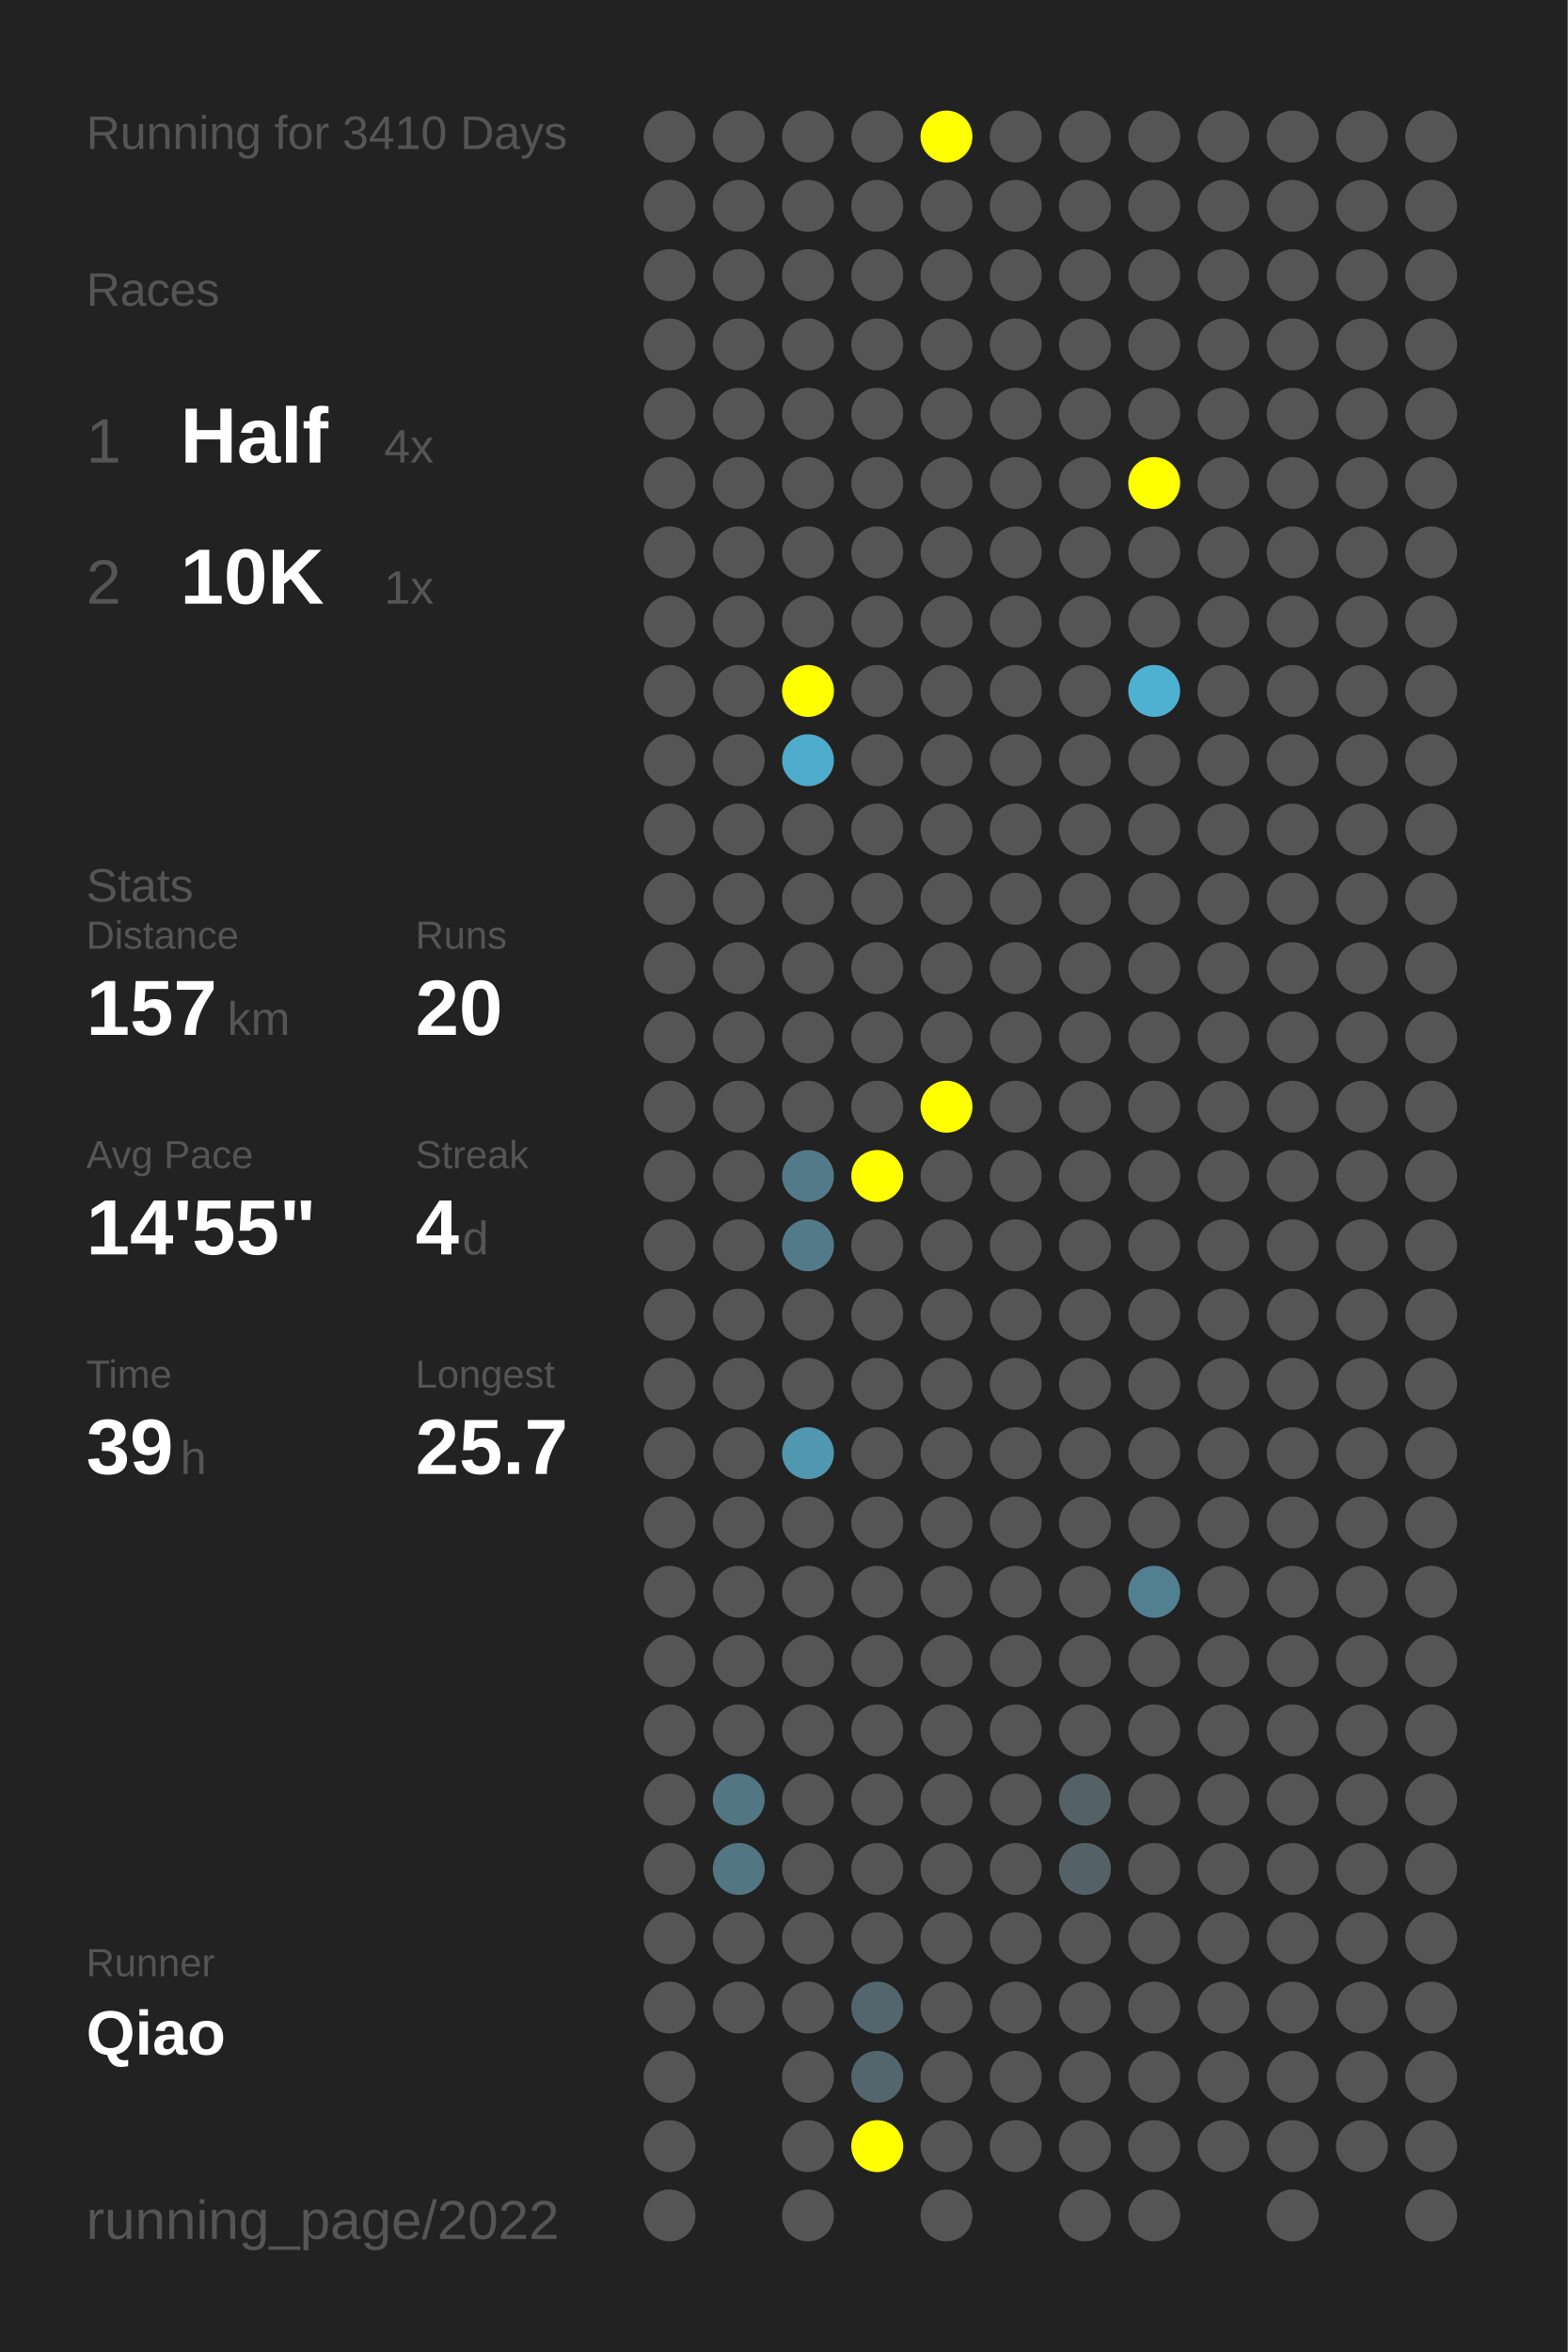
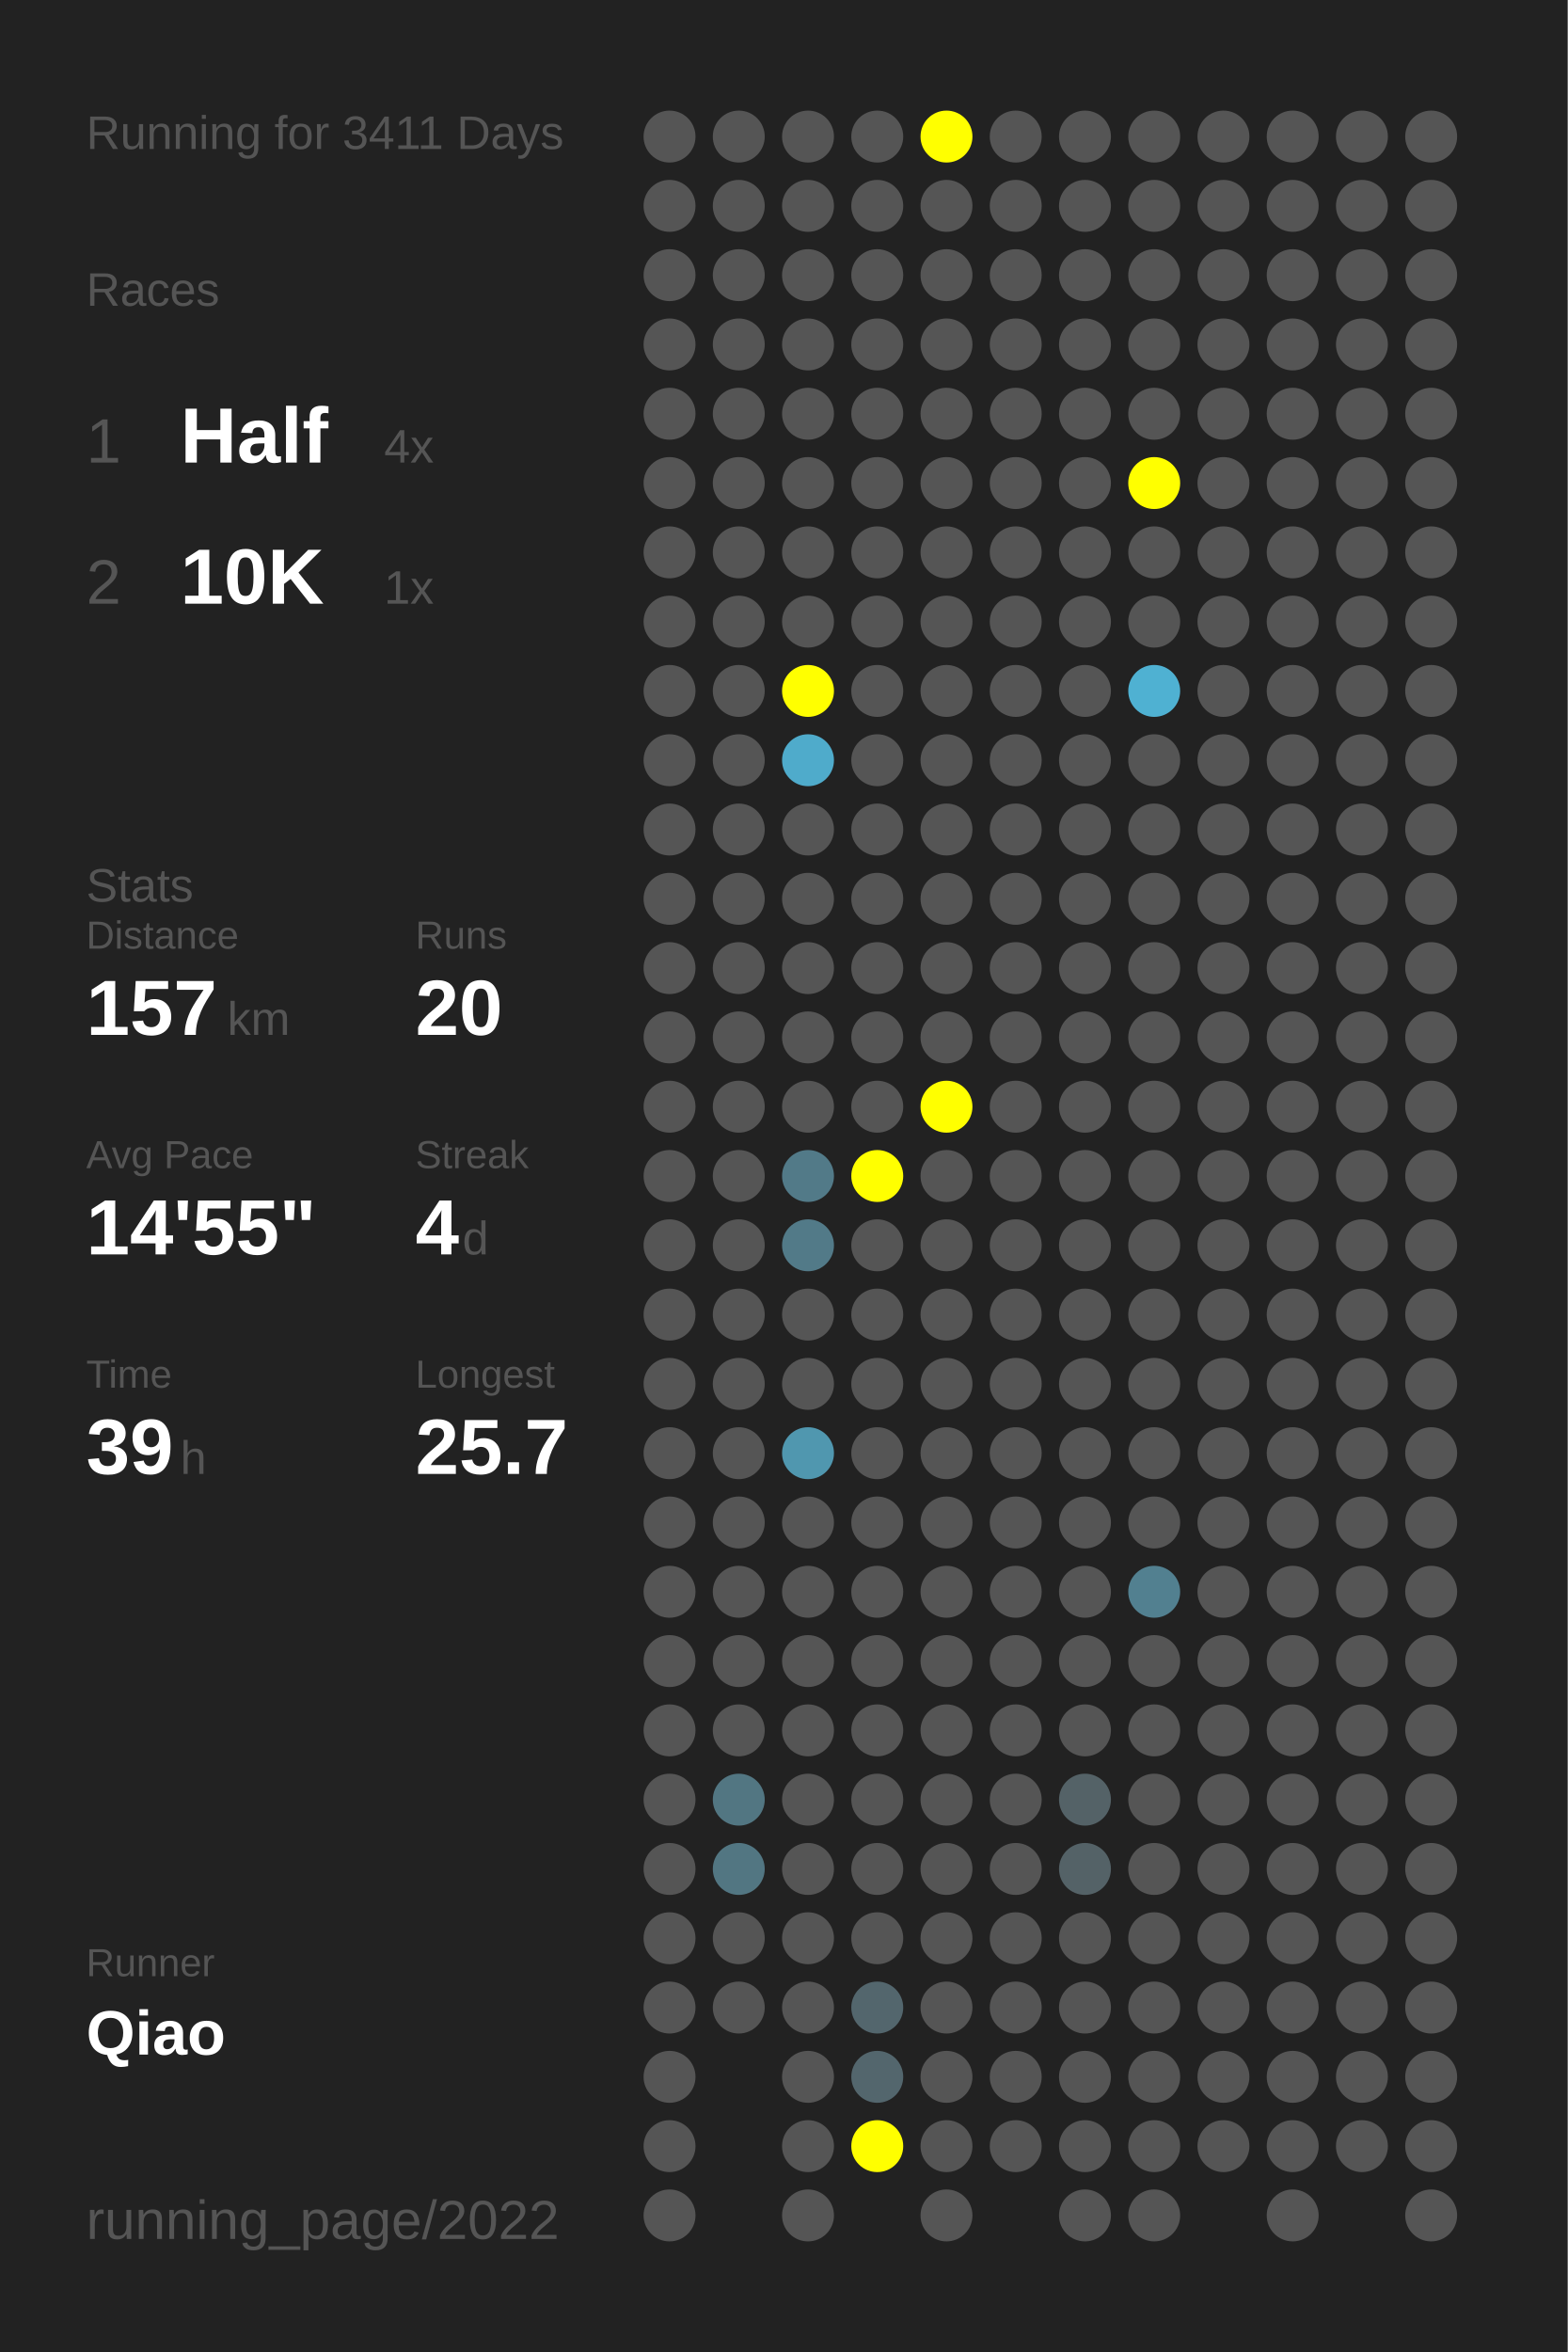
<svg xmlns="http://www.w3.org/2000/svg" baseProfile="full" height="300mm" version="1.1" viewBox="0,0,200,300" width="200mm">
  <defs />
  <rect fill="#222222" height="300" width="200" x="0" y="0" />
-   <text fill="#555555" style="font-size:6px; font-family:Arial;" x="11" y="19">Running for 3410 Days</text>
+   <text fill="#555555" style="font-size:6px; font-family:Arial;" x="11" y="19">Running for 3411 Days</text>
  <text fill="#555555" style="font-size:6px; font-family:Arial;" x="11" y="39">Races</text>
  <text fill="#555555" style="font-size:8px; font-family:Arial;" x="11" y="59">1</text>
  <text fill="#FFFFFF" style="font-size:10px; font-family:Arial; font-weight:bold;" x="23" y="59">Half</text>
  <text fill="#555555" style="font-size:6px; font-family:Arial;" x="49" y="59">4x</text>
  <text fill="#555555" style="font-size:8px; font-family:Arial;" x="11" y="77">2</text>
  <text fill="#FFFFFF" style="font-size:10px; font-family:Arial; font-weight:bold;" x="23" y="77">10K</text>
  <text fill="#555555" style="font-size:6px; font-family:Arial;" x="49" y="77">1x</text>
  <text fill="#555555" style="font-size:6px; font-family:Arial;" x="11" y="115">Stats</text>
  <text fill="#555555" style="font-size:5px; font-family:Arial;" x="11" y="121">Distance</text>
  <text fill="#FFFFFF" style="font-size:10px; font-family:Arial; font-weight:bold;" x="11" y="132">157</text>
  <text fill="#555555" style="font-size:6px; font-family:Arial;" x="29" y="132">km</text>
  <text fill="#555555" style="font-size:5px; font-family:Arial;" x="53" y="121">Runs</text>
  <text fill="#FFFFFF" style="font-size:10px; font-family:Arial; font-weight:bold;" x="53" y="132">20</text>
  <text fill="#555555" style="font-size:5px; font-family:Arial;" x="11" y="149">Avg Pace</text>
  <text fill="#FFFFFF" style="font-size:10px; font-family:Arial; font-weight:bold;" x="11" y="160">14'55"</text>
  <text fill="#555555" style="font-size:5px; font-family:Arial;" x="53" y="149">Streak</text>
  <text fill="#FFFFFF" style="font-size:10px; font-family:Arial; font-weight:bold;" x="53" y="160">4</text>
  <text fill="#555555" style="font-size:6px; font-family:Arial;" x="59" y="160">d</text>
  <text fill="#555555" style="font-size:5px; font-family:Arial;" x="11" y="177">Time</text>
  <text fill="#FFFFFF" style="font-size:10px; font-family:Arial; font-weight:bold;" x="11" y="188">39</text>
  <text fill="#555555" style="font-size:6px; font-family:Arial;" x="23" y="188">h</text>
  <text fill="#555555" style="font-size:5px; font-family:Arial;" x="53" y="177">Longest</text>
  <text fill="#FFFFFF" style="font-size:10px; font-family:Arial; font-weight:bold;" x="53" y="188">25.7</text>
  <text fill="#555555" style="font-size:5px; font-family:Arial;" x="11" y="252.065">Runner</text>
  <text fill="#FFFFFF" style="font-size:8px; font-family:Arial; font-weight:bold;" x="11" y="262.065">Qiao</text>
  <text fill="#555555" style="font-size:7px; font-family:Arial;" x="11" y="285.581">running_page/2022</text>
  <circle cx="85.417" cy="17.419" fill="#555555" r="3.312" />
  <circle cx="85.417" cy="26.258" fill="#555555" r="3.312" />
  <circle cx="85.417" cy="35.097" fill="#555555" r="3.312" />
  <circle cx="85.417" cy="43.935" fill="#555555" r="3.312" />
  <circle cx="85.417" cy="52.774" fill="#555555" r="3.312" />
  <circle cx="85.417" cy="61.613" fill="#555555" r="3.312" />
  <circle cx="85.417" cy="70.452" fill="#555555" r="3.312" />
  <circle cx="85.417" cy="79.29" fill="#555555" r="3.312" />
  <circle cx="85.417" cy="88.129" fill="#555555" r="3.312" />
  <circle cx="85.417" cy="96.968" fill="#555555" r="3.312" />
  <circle cx="85.417" cy="105.806" fill="#555555" r="3.312" />
  <circle cx="85.417" cy="114.645" fill="#555555" r="3.312" />
  <circle cx="85.417" cy="123.484" fill="#555555" r="3.312" />
  <circle cx="85.417" cy="132.323" fill="#555555" r="3.312" />
  <circle cx="85.417" cy="141.161" fill="#555555" r="3.312" />
  <circle cx="85.417" cy="150" fill="#555555" r="3.312" />
  <circle cx="85.417" cy="158.839" fill="#555555" r="3.312" />
  <circle cx="85.417" cy="167.677" fill="#555555" r="3.312" />
  <circle cx="85.417" cy="176.516" fill="#555555" r="3.312" />
  <circle cx="85.417" cy="185.355" fill="#555555" r="3.312" />
  <circle cx="85.417" cy="194.194" fill="#555555" r="3.312" />
  <circle cx="85.417" cy="203.032" fill="#555555" r="3.312" />
  <circle cx="85.417" cy="211.871" fill="#555555" r="3.312" />
  <circle cx="85.417" cy="220.71" fill="#555555" r="3.312" />
  <circle cx="85.417" cy="229.548" fill="#555555" r="3.312" />
  <circle cx="85.417" cy="238.387" fill="#555555" r="3.312" />
  <circle cx="85.417" cy="247.226" fill="#555555" r="3.312" />
  <circle cx="85.417" cy="256.065" fill="#555555" r="3.312" />
  <circle cx="85.417" cy="264.903" fill="#555555" r="3.312" />
  <circle cx="85.417" cy="273.742" fill="#555555" r="3.312" />
  <circle cx="85.417" cy="282.581" fill="#555555" r="3.312" />
  <circle cx="94.25" cy="17.419" fill="#555555" r="3.312" />
  <circle cx="94.25" cy="26.258" fill="#555555" r="3.312" />
  <circle cx="94.25" cy="35.097" fill="#555555" r="3.312" />
  <circle cx="94.25" cy="43.935" fill="#555555" r="3.312" />
  <circle cx="94.25" cy="52.774" fill="#555555" r="3.312" />
  <circle cx="94.25" cy="61.613" fill="#555555" r="3.312" />
  <circle cx="94.25" cy="70.452" fill="#555555" r="3.312" />
  <circle cx="94.25" cy="79.29" fill="#555555" r="3.312" />
  <circle cx="94.25" cy="88.129" fill="#555555" r="3.312" />
  <circle cx="94.25" cy="96.968" fill="#555555" r="3.312" />
  <circle cx="94.25" cy="105.806" fill="#555555" r="3.312" />
  <circle cx="94.25" cy="114.645" fill="#555555" r="3.312" />
  <circle cx="94.25" cy="123.484" fill="#555555" r="3.312" />
  <circle cx="94.25" cy="132.323" fill="#555555" r="3.312" />
  <circle cx="94.25" cy="141.161" fill="#555555" r="3.312" />
  <circle cx="94.25" cy="150" fill="#555555" r="3.312" />
  <circle cx="94.25" cy="158.839" fill="#555555" r="3.312" />
  <circle cx="94.25" cy="167.677" fill="#555555" r="3.312" />
  <circle cx="94.25" cy="176.516" fill="#555555" r="3.312" />
  <circle cx="94.25" cy="185.355" fill="#555555" r="3.312" />
  <circle cx="94.25" cy="194.194" fill="#555555" r="3.312" />
  <circle cx="94.25" cy="203.032" fill="#555555" r="3.312" />
  <circle cx="94.25" cy="211.871" fill="#555555" r="3.312" />
  <circle cx="94.25" cy="220.71" fill="#555555" r="3.312" />
  <circle cx="94.25" cy="229.548" fill="#527682" r="3.312" />
  <circle cx="94.25" cy="238.387" fill="#527682" r="3.312" />
  <circle cx="94.25" cy="247.226" fill="#555555" r="3.312" />
  <circle cx="94.25" cy="256.065" fill="#555555" r="3.312" />
  <circle cx="103.083" cy="17.419" fill="#555555" r="3.312" />
  <circle cx="103.083" cy="26.258" fill="#555555" r="3.312" />
  <circle cx="103.083" cy="35.097" fill="#555555" r="3.312" />
  <circle cx="103.083" cy="43.935" fill="#555555" r="3.312" />
  <circle cx="103.083" cy="52.774" fill="#555555" r="3.312" />
  <circle cx="103.083" cy="61.613" fill="#555555" r="3.312" />
  <circle cx="103.083" cy="70.452" fill="#555555" r="3.312" />
  <circle cx="103.083" cy="79.29" fill="#555555" r="3.312" />
  <circle cx="103.083" cy="88.129" fill="#FFFF00" r="3.312" />
  <circle cx="103.083" cy="96.968" fill="#4fabcb" r="3.312" />
  <circle cx="103.083" cy="105.806" fill="#555555" r="3.312" />
  <circle cx="103.083" cy="114.645" fill="#555555" r="3.312" />
  <circle cx="103.083" cy="123.484" fill="#555555" r="3.312" />
  <circle cx="103.083" cy="132.323" fill="#555555" r="3.312" />
  <circle cx="103.083" cy="141.161" fill="#555555" r="3.312" />
  <circle cx="103.083" cy="150" fill="#527a88" r="3.312" />
  <circle cx="103.083" cy="158.839" fill="#527a88" r="3.312" />
  <circle cx="103.083" cy="167.677" fill="#555555" r="3.312" />
  <circle cx="103.083" cy="176.516" fill="#555555" r="3.312" />
  <circle cx="103.083" cy="185.355" fill="#5097af" r="3.312" />
  <circle cx="103.083" cy="194.194" fill="#555555" r="3.312" />
  <circle cx="103.083" cy="203.032" fill="#555555" r="3.312" />
  <circle cx="103.083" cy="211.871" fill="#555555" r="3.312" />
  <circle cx="103.083" cy="220.71" fill="#555555" r="3.312" />
  <circle cx="103.083" cy="229.548" fill="#555555" r="3.312" />
  <circle cx="103.083" cy="238.387" fill="#555555" r="3.312" />
  <circle cx="103.083" cy="247.226" fill="#555555" r="3.312" />
  <circle cx="103.083" cy="256.065" fill="#555555" r="3.312" />
  <circle cx="103.083" cy="264.903" fill="#555555" r="3.312" />
  <circle cx="103.083" cy="273.742" fill="#555555" r="3.312" />
  <circle cx="103.083" cy="282.581" fill="#555555" r="3.312" />
  <circle cx="111.917" cy="17.419" fill="#555555" r="3.312" />
  <circle cx="111.917" cy="26.258" fill="#555555" r="3.312" />
  <circle cx="111.917" cy="35.097" fill="#555555" r="3.312" />
  <circle cx="111.917" cy="43.935" fill="#555555" r="3.312" />
  <circle cx="111.917" cy="52.774" fill="#555555" r="3.312" />
  <circle cx="111.917" cy="61.613" fill="#555555" r="3.312" />
  <circle cx="111.917" cy="70.452" fill="#555555" r="3.312" />
  <circle cx="111.917" cy="79.29" fill="#555555" r="3.312" />
  <circle cx="111.917" cy="88.129" fill="#555555" r="3.312" />
  <circle cx="111.917" cy="96.968" fill="#555555" r="3.312" />
  <circle cx="111.917" cy="105.806" fill="#555555" r="3.312" />
  <circle cx="111.917" cy="114.645" fill="#555555" r="3.312" />
  <circle cx="111.917" cy="123.484" fill="#555555" r="3.312" />
  <circle cx="111.917" cy="132.323" fill="#555555" r="3.312" />
  <circle cx="111.917" cy="141.161" fill="#555555" r="3.312" />
  <circle cx="111.917" cy="150" fill="#FFFF00" r="3.312" />
  <circle cx="111.917" cy="158.839" fill="#555555" r="3.312" />
  <circle cx="111.917" cy="167.677" fill="#555555" r="3.312" />
  <circle cx="111.917" cy="176.516" fill="#555555" r="3.312" />
  <circle cx="111.917" cy="185.355" fill="#555555" r="3.312" />
  <circle cx="111.917" cy="194.194" fill="#555555" r="3.312" />
  <circle cx="111.917" cy="203.032" fill="#555555" r="3.312" />
  <circle cx="111.917" cy="211.871" fill="#555555" r="3.312" />
  <circle cx="111.917" cy="220.71" fill="#555555" r="3.312" />
  <circle cx="111.917" cy="229.548" fill="#555555" r="3.312" />
  <circle cx="111.917" cy="238.387" fill="#555555" r="3.312" />
  <circle cx="111.917" cy="247.226" fill="#555555" r="3.312" />
  <circle cx="111.917" cy="256.065" fill="#53666d" r="3.312" />
  <circle cx="111.917" cy="264.903" fill="#53666d" r="3.312" />
  <circle cx="111.917" cy="273.742" fill="#FFFF00" r="3.312" />
  <circle cx="120.75" cy="17.419" fill="#FFFF00" r="3.312" />
  <circle cx="120.75" cy="26.258" fill="#555555" r="3.312" />
  <circle cx="120.75" cy="35.097" fill="#555555" r="3.312" />
  <circle cx="120.75" cy="43.935" fill="#555555" r="3.312" />
  <circle cx="120.75" cy="52.774" fill="#555555" r="3.312" />
  <circle cx="120.75" cy="61.613" fill="#555555" r="3.312" />
  <circle cx="120.75" cy="70.452" fill="#555555" r="3.312" />
  <circle cx="120.75" cy="79.29" fill="#555555" r="3.312" />
  <circle cx="120.75" cy="88.129" fill="#555555" r="3.312" />
  <circle cx="120.75" cy="96.968" fill="#555555" r="3.312" />
  <circle cx="120.75" cy="105.806" fill="#555555" r="3.312" />
  <circle cx="120.75" cy="114.645" fill="#555555" r="3.312" />
  <circle cx="120.75" cy="123.484" fill="#555555" r="3.312" />
  <circle cx="120.75" cy="132.323" fill="#555555" r="3.312" />
  <circle cx="120.75" cy="141.161" fill="#FFFF00" r="3.312" />
  <circle cx="120.75" cy="150" fill="#555555" r="3.312" />
  <circle cx="120.75" cy="158.839" fill="#555555" r="3.312" />
  <circle cx="120.75" cy="167.677" fill="#555555" r="3.312" />
  <circle cx="120.75" cy="176.516" fill="#555555" r="3.312" />
  <circle cx="120.75" cy="185.355" fill="#555555" r="3.312" />
  <circle cx="120.75" cy="194.194" fill="#555555" r="3.312" />
  <circle cx="120.75" cy="203.032" fill="#555555" r="3.312" />
  <circle cx="120.75" cy="211.871" fill="#555555" r="3.312" />
  <circle cx="120.75" cy="220.71" fill="#555555" r="3.312" />
  <circle cx="120.75" cy="229.548" fill="#555555" r="3.312" />
  <circle cx="120.75" cy="238.387" fill="#555555" r="3.312" />
  <circle cx="120.75" cy="247.226" fill="#555555" r="3.312" />
  <circle cx="120.75" cy="256.065" fill="#555555" r="3.312" />
  <circle cx="120.75" cy="264.903" fill="#555555" r="3.312" />
  <circle cx="120.75" cy="273.742" fill="#555555" r="3.312" />
  <circle cx="120.75" cy="282.581" fill="#555555" r="3.312" />
  <circle cx="129.583" cy="17.419" fill="#555555" r="3.312" />
  <circle cx="129.583" cy="26.258" fill="#555555" r="3.312" />
  <circle cx="129.583" cy="35.097" fill="#555555" r="3.312" />
  <circle cx="129.583" cy="43.935" fill="#555555" r="3.312" />
  <circle cx="129.583" cy="52.774" fill="#555555" r="3.312" />
  <circle cx="129.583" cy="61.613" fill="#555555" r="3.312" />
  <circle cx="129.583" cy="70.452" fill="#555555" r="3.312" />
  <circle cx="129.583" cy="79.29" fill="#555555" r="3.312" />
  <circle cx="129.583" cy="88.129" fill="#555555" r="3.312" />
  <circle cx="129.583" cy="96.968" fill="#555555" r="3.312" />
  <circle cx="129.583" cy="105.806" fill="#555555" r="3.312" />
  <circle cx="129.583" cy="114.645" fill="#555555" r="3.312" />
  <circle cx="129.583" cy="123.484" fill="#555555" r="3.312" />
  <circle cx="129.583" cy="132.323" fill="#555555" r="3.312" />
  <circle cx="129.583" cy="141.161" fill="#555555" r="3.312" />
  <circle cx="129.583" cy="150" fill="#555555" r="3.312" />
  <circle cx="129.583" cy="158.839" fill="#555555" r="3.312" />
  <circle cx="129.583" cy="167.677" fill="#555555" r="3.312" />
  <circle cx="129.583" cy="176.516" fill="#555555" r="3.312" />
  <circle cx="129.583" cy="185.355" fill="#555555" r="3.312" />
  <circle cx="129.583" cy="194.194" fill="#555555" r="3.312" />
  <circle cx="129.583" cy="203.032" fill="#555555" r="3.312" />
  <circle cx="129.583" cy="211.871" fill="#555555" r="3.312" />
  <circle cx="129.583" cy="220.71" fill="#555555" r="3.312" />
  <circle cx="129.583" cy="229.548" fill="#555555" r="3.312" />
  <circle cx="129.583" cy="238.387" fill="#555555" r="3.312" />
  <circle cx="129.583" cy="247.226" fill="#555555" r="3.312" />
  <circle cx="129.583" cy="256.065" fill="#555555" r="3.312" />
  <circle cx="129.583" cy="264.903" fill="#555555" r="3.312" />
  <circle cx="129.583" cy="273.742" fill="#555555" r="3.312" />
  <circle cx="138.417" cy="17.419" fill="#555555" r="3.312" />
  <circle cx="138.417" cy="26.258" fill="#555555" r="3.312" />
  <circle cx="138.417" cy="35.097" fill="#555555" r="3.312" />
  <circle cx="138.417" cy="43.935" fill="#555555" r="3.312" />
  <circle cx="138.417" cy="52.774" fill="#555555" r="3.312" />
  <circle cx="138.417" cy="61.613" fill="#555555" r="3.312" />
  <circle cx="138.417" cy="70.452" fill="#555555" r="3.312" />
  <circle cx="138.417" cy="79.29" fill="#555555" r="3.312" />
  <circle cx="138.417" cy="88.129" fill="#555555" r="3.312" />
  <circle cx="138.417" cy="96.968" fill="#555555" r="3.312" />
  <circle cx="138.417" cy="105.806" fill="#555555" r="3.312" />
  <circle cx="138.417" cy="114.645" fill="#555555" r="3.312" />
  <circle cx="138.417" cy="123.484" fill="#555555" r="3.312" />
  <circle cx="138.417" cy="132.323" fill="#555555" r="3.312" />
  <circle cx="138.417" cy="141.161" fill="#555555" r="3.312" />
  <circle cx="138.417" cy="150" fill="#555555" r="3.312" />
  <circle cx="138.417" cy="158.839" fill="#555555" r="3.312" />
  <circle cx="138.417" cy="167.677" fill="#555555" r="3.312" />
  <circle cx="138.417" cy="176.516" fill="#555555" r="3.312" />
  <circle cx="138.417" cy="185.355" fill="#555555" r="3.312" />
  <circle cx="138.417" cy="194.194" fill="#555555" r="3.312" />
  <circle cx="138.417" cy="203.032" fill="#555555" r="3.312" />
  <circle cx="138.417" cy="211.871" fill="#555555" r="3.312" />
  <circle cx="138.417" cy="220.71" fill="#555555" r="3.312" />
  <circle cx="138.417" cy="229.548" fill="#546267" r="3.312" />
  <circle cx="138.417" cy="238.387" fill="#546267" r="3.312" />
  <circle cx="138.417" cy="247.226" fill="#555555" r="3.312" />
  <circle cx="138.417" cy="256.065" fill="#555555" r="3.312" />
  <circle cx="138.417" cy="264.903" fill="#555555" r="3.312" />
  <circle cx="138.417" cy="273.742" fill="#555555" r="3.312" />
  <circle cx="138.417" cy="282.581" fill="#555555" r="3.312" />
  <circle cx="147.25" cy="17.419" fill="#555555" r="3.312" />
  <circle cx="147.25" cy="26.258" fill="#555555" r="3.312" />
  <circle cx="147.25" cy="35.097" fill="#555555" r="3.312" />
  <circle cx="147.25" cy="43.935" fill="#555555" r="3.312" />
  <circle cx="147.25" cy="52.774" fill="#555555" r="3.312" />
  <circle cx="147.25" cy="61.613" fill="#FFFF00" r="3.312" />
  <circle cx="147.25" cy="70.452" fill="#555555" r="3.312" />
  <circle cx="147.25" cy="79.29" fill="#555555" r="3.312" />
  <circle cx="147.25" cy="88.129" fill="#4fb1d2" r="3.312" />
  <circle cx="147.25" cy="96.968" fill="#555555" r="3.312" />
  <circle cx="147.25" cy="105.806" fill="#555555" r="3.312" />
  <circle cx="147.25" cy="114.645" fill="#555555" r="3.312" />
  <circle cx="147.25" cy="123.484" fill="#555555" r="3.312" />
  <circle cx="147.25" cy="132.323" fill="#555555" r="3.312" />
  <circle cx="147.25" cy="141.161" fill="#555555" r="3.312" />
  <circle cx="147.25" cy="150" fill="#555555" r="3.312" />
  <circle cx="147.25" cy="158.839" fill="#555555" r="3.312" />
  <circle cx="147.25" cy="167.677" fill="#555555" r="3.312" />
  <circle cx="147.25" cy="176.516" fill="#555555" r="3.312" />
  <circle cx="147.25" cy="185.355" fill="#555555" r="3.312" />
  <circle cx="147.25" cy="194.194" fill="#555555" r="3.312" />
  <circle cx="147.25" cy="203.032" fill="#528090" r="3.312" />
  <circle cx="147.25" cy="211.871" fill="#555555" r="3.312" />
  <circle cx="147.25" cy="220.71" fill="#555555" r="3.312" />
  <circle cx="147.25" cy="229.548" fill="#555555" r="3.312" />
  <circle cx="147.25" cy="238.387" fill="#555555" r="3.312" />
  <circle cx="147.25" cy="247.226" fill="#555555" r="3.312" />
  <circle cx="147.25" cy="256.065" fill="#555555" r="3.312" />
  <circle cx="147.25" cy="264.903" fill="#555555" r="3.312" />
  <circle cx="147.25" cy="273.742" fill="#555555" r="3.312" />
  <circle cx="147.25" cy="282.581" fill="#555555" r="3.312" />
  <circle cx="156.083" cy="17.419" fill="#555555" r="3.312" />
  <circle cx="156.083" cy="26.258" fill="#555555" r="3.312" />
  <circle cx="156.083" cy="35.097" fill="#555555" r="3.312" />
  <circle cx="156.083" cy="43.935" fill="#555555" r="3.312" />
  <circle cx="156.083" cy="52.774" fill="#555555" r="3.312" />
  <circle cx="156.083" cy="61.613" fill="#555555" r="3.312" />
  <circle cx="156.083" cy="70.452" fill="#555555" r="3.312" />
  <circle cx="156.083" cy="79.29" fill="#555555" r="3.312" />
  <circle cx="156.083" cy="88.129" fill="#555555" r="3.312" />
  <circle cx="156.083" cy="96.968" fill="#555555" r="3.312" />
  <circle cx="156.083" cy="105.806" fill="#555555" r="3.312" />
  <circle cx="156.083" cy="114.645" fill="#555555" r="3.312" />
  <circle cx="156.083" cy="123.484" fill="#555555" r="3.312" />
  <circle cx="156.083" cy="132.323" fill="#555555" r="3.312" />
  <circle cx="156.083" cy="141.161" fill="#555555" r="3.312" />
  <circle cx="156.083" cy="150" fill="#555555" r="3.312" />
  <circle cx="156.083" cy="158.839" fill="#555555" r="3.312" />
  <circle cx="156.083" cy="167.677" fill="#555555" r="3.312" />
  <circle cx="156.083" cy="176.516" fill="#555555" r="3.312" />
  <circle cx="156.083" cy="185.355" fill="#555555" r="3.312" />
  <circle cx="156.083" cy="194.194" fill="#555555" r="3.312" />
  <circle cx="156.083" cy="203.032" fill="#555555" r="3.312" />
  <circle cx="156.083" cy="211.871" fill="#555555" r="3.312" />
  <circle cx="156.083" cy="220.71" fill="#555555" r="3.312" />
  <circle cx="156.083" cy="229.548" fill="#555555" r="3.312" />
  <circle cx="156.083" cy="238.387" fill="#555555" r="3.312" />
  <circle cx="156.083" cy="247.226" fill="#555555" r="3.312" />
  <circle cx="156.083" cy="256.065" fill="#555555" r="3.312" />
  <circle cx="156.083" cy="264.903" fill="#555555" r="3.312" />
  <circle cx="156.083" cy="273.742" fill="#555555" r="3.312" />
  <circle cx="164.917" cy="17.419" fill="#555555" r="3.312" />
  <circle cx="164.917" cy="26.258" fill="#555555" r="3.312" />
  <circle cx="164.917" cy="35.097" fill="#555555" r="3.312" />
  <circle cx="164.917" cy="43.935" fill="#555555" r="3.312" />
  <circle cx="164.917" cy="52.774" fill="#555555" r="3.312" />
  <circle cx="164.917" cy="61.613" fill="#555555" r="3.312" />
  <circle cx="164.917" cy="70.452" fill="#555555" r="3.312" />
  <circle cx="164.917" cy="79.29" fill="#555555" r="3.312" />
  <circle cx="164.917" cy="88.129" fill="#555555" r="3.312" />
  <circle cx="164.917" cy="96.968" fill="#555555" r="3.312" />
  <circle cx="164.917" cy="105.806" fill="#555555" r="3.312" />
  <circle cx="164.917" cy="114.645" fill="#555555" r="3.312" />
  <circle cx="164.917" cy="123.484" fill="#555555" r="3.312" />
  <circle cx="164.917" cy="132.323" fill="#555555" r="3.312" />
  <circle cx="164.917" cy="141.161" fill="#555555" r="3.312" />
  <circle cx="164.917" cy="150" fill="#555555" r="3.312" />
  <circle cx="164.917" cy="158.839" fill="#555555" r="3.312" />
  <circle cx="164.917" cy="167.677" fill="#555555" r="3.312" />
  <circle cx="164.917" cy="176.516" fill="#555555" r="3.312" />
  <circle cx="164.917" cy="185.355" fill="#555555" r="3.312" />
  <circle cx="164.917" cy="194.194" fill="#555555" r="3.312" />
  <circle cx="164.917" cy="203.032" fill="#555555" r="3.312" />
  <circle cx="164.917" cy="211.871" fill="#555555" r="3.312" />
  <circle cx="164.917" cy="220.71" fill="#555555" r="3.312" />
  <circle cx="164.917" cy="229.548" fill="#555555" r="3.312" />
  <circle cx="164.917" cy="238.387" fill="#555555" r="3.312" />
  <circle cx="164.917" cy="247.226" fill="#555555" r="3.312" />
  <circle cx="164.917" cy="256.065" fill="#555555" r="3.312" />
  <circle cx="164.917" cy="264.903" fill="#555555" r="3.312" />
  <circle cx="164.917" cy="273.742" fill="#555555" r="3.312" />
  <circle cx="164.917" cy="282.581" fill="#555555" r="3.312" />
  <circle cx="173.75" cy="17.419" fill="#555555" r="3.312" />
  <circle cx="173.75" cy="26.258" fill="#555555" r="3.312" />
  <circle cx="173.75" cy="35.097" fill="#555555" r="3.312" />
  <circle cx="173.75" cy="43.935" fill="#555555" r="3.312" />
  <circle cx="173.75" cy="52.774" fill="#555555" r="3.312" />
  <circle cx="173.75" cy="61.613" fill="#555555" r="3.312" />
  <circle cx="173.75" cy="70.452" fill="#555555" r="3.312" />
  <circle cx="173.75" cy="79.29" fill="#555555" r="3.312" />
  <circle cx="173.75" cy="88.129" fill="#555555" r="3.312" />
  <circle cx="173.75" cy="96.968" fill="#555555" r="3.312" />
  <circle cx="173.75" cy="105.806" fill="#555555" r="3.312" />
  <circle cx="173.75" cy="114.645" fill="#555555" r="3.312" />
  <circle cx="173.75" cy="123.484" fill="#555555" r="3.312" />
  <circle cx="173.75" cy="132.323" fill="#555555" r="3.312" />
  <circle cx="173.75" cy="141.161" fill="#555555" r="3.312" />
  <circle cx="173.75" cy="150" fill="#555555" r="3.312" />
  <circle cx="173.75" cy="158.839" fill="#555555" r="3.312" />
  <circle cx="173.75" cy="167.677" fill="#555555" r="3.312" />
  <circle cx="173.75" cy="176.516" fill="#555555" r="3.312" />
  <circle cx="173.75" cy="185.355" fill="#555555" r="3.312" />
  <circle cx="173.75" cy="194.194" fill="#555555" r="3.312" />
  <circle cx="173.75" cy="203.032" fill="#555555" r="3.312" />
  <circle cx="173.75" cy="211.871" fill="#555555" r="3.312" />
  <circle cx="173.75" cy="220.71" fill="#555555" r="3.312" />
  <circle cx="173.75" cy="229.548" fill="#555555" r="3.312" />
  <circle cx="173.75" cy="238.387" fill="#555555" r="3.312" />
  <circle cx="173.75" cy="247.226" fill="#555555" r="3.312" />
  <circle cx="173.75" cy="256.065" fill="#555555" r="3.312" />
  <circle cx="173.75" cy="264.903" fill="#555555" r="3.312" />
  <circle cx="173.75" cy="273.742" fill="#555555" r="3.312" />
  <circle cx="182.583" cy="17.419" fill="#555555" r="3.312" />
  <circle cx="182.583" cy="26.258" fill="#555555" r="3.312" />
  <circle cx="182.583" cy="35.097" fill="#555555" r="3.312" />
  <circle cx="182.583" cy="43.935" fill="#555555" r="3.312" />
  <circle cx="182.583" cy="52.774" fill="#555555" r="3.312" />
  <circle cx="182.583" cy="61.613" fill="#555555" r="3.312" />
  <circle cx="182.583" cy="70.452" fill="#555555" r="3.312" />
  <circle cx="182.583" cy="79.29" fill="#555555" r="3.312" />
  <circle cx="182.583" cy="88.129" fill="#555555" r="3.312" />
  <circle cx="182.583" cy="96.968" fill="#555555" r="3.312" />
  <circle cx="182.583" cy="105.806" fill="#555555" r="3.312" />
  <circle cx="182.583" cy="114.645" fill="#555555" r="3.312" />
  <circle cx="182.583" cy="123.484" fill="#555555" r="3.312" />
  <circle cx="182.583" cy="132.323" fill="#555555" r="3.312" />
  <circle cx="182.583" cy="141.161" fill="#555555" r="3.312" />
  <circle cx="182.583" cy="150" fill="#555555" r="3.312" />
  <circle cx="182.583" cy="158.839" fill="#555555" r="3.312" />
  <circle cx="182.583" cy="167.677" fill="#555555" r="3.312" />
  <circle cx="182.583" cy="176.516" fill="#555555" r="3.312" />
  <circle cx="182.583" cy="185.355" fill="#555555" r="3.312" />
  <circle cx="182.583" cy="194.194" fill="#555555" r="3.312" />
  <circle cx="182.583" cy="203.032" fill="#555555" r="3.312" />
  <circle cx="182.583" cy="211.871" fill="#555555" r="3.312" />
  <circle cx="182.583" cy="220.71" fill="#555555" r="3.312" />
  <circle cx="182.583" cy="229.548" fill="#555555" r="3.312" />
  <circle cx="182.583" cy="238.387" fill="#555555" r="3.312" />
  <circle cx="182.583" cy="247.226" fill="#555555" r="3.312" />
  <circle cx="182.583" cy="256.065" fill="#555555" r="3.312" />
  <circle cx="182.583" cy="264.903" fill="#555555" r="3.312" />
  <circle cx="182.583" cy="273.742" fill="#555555" r="3.312" />
  <circle cx="182.583" cy="282.581" fill="#555555" r="3.312" />
</svg>
